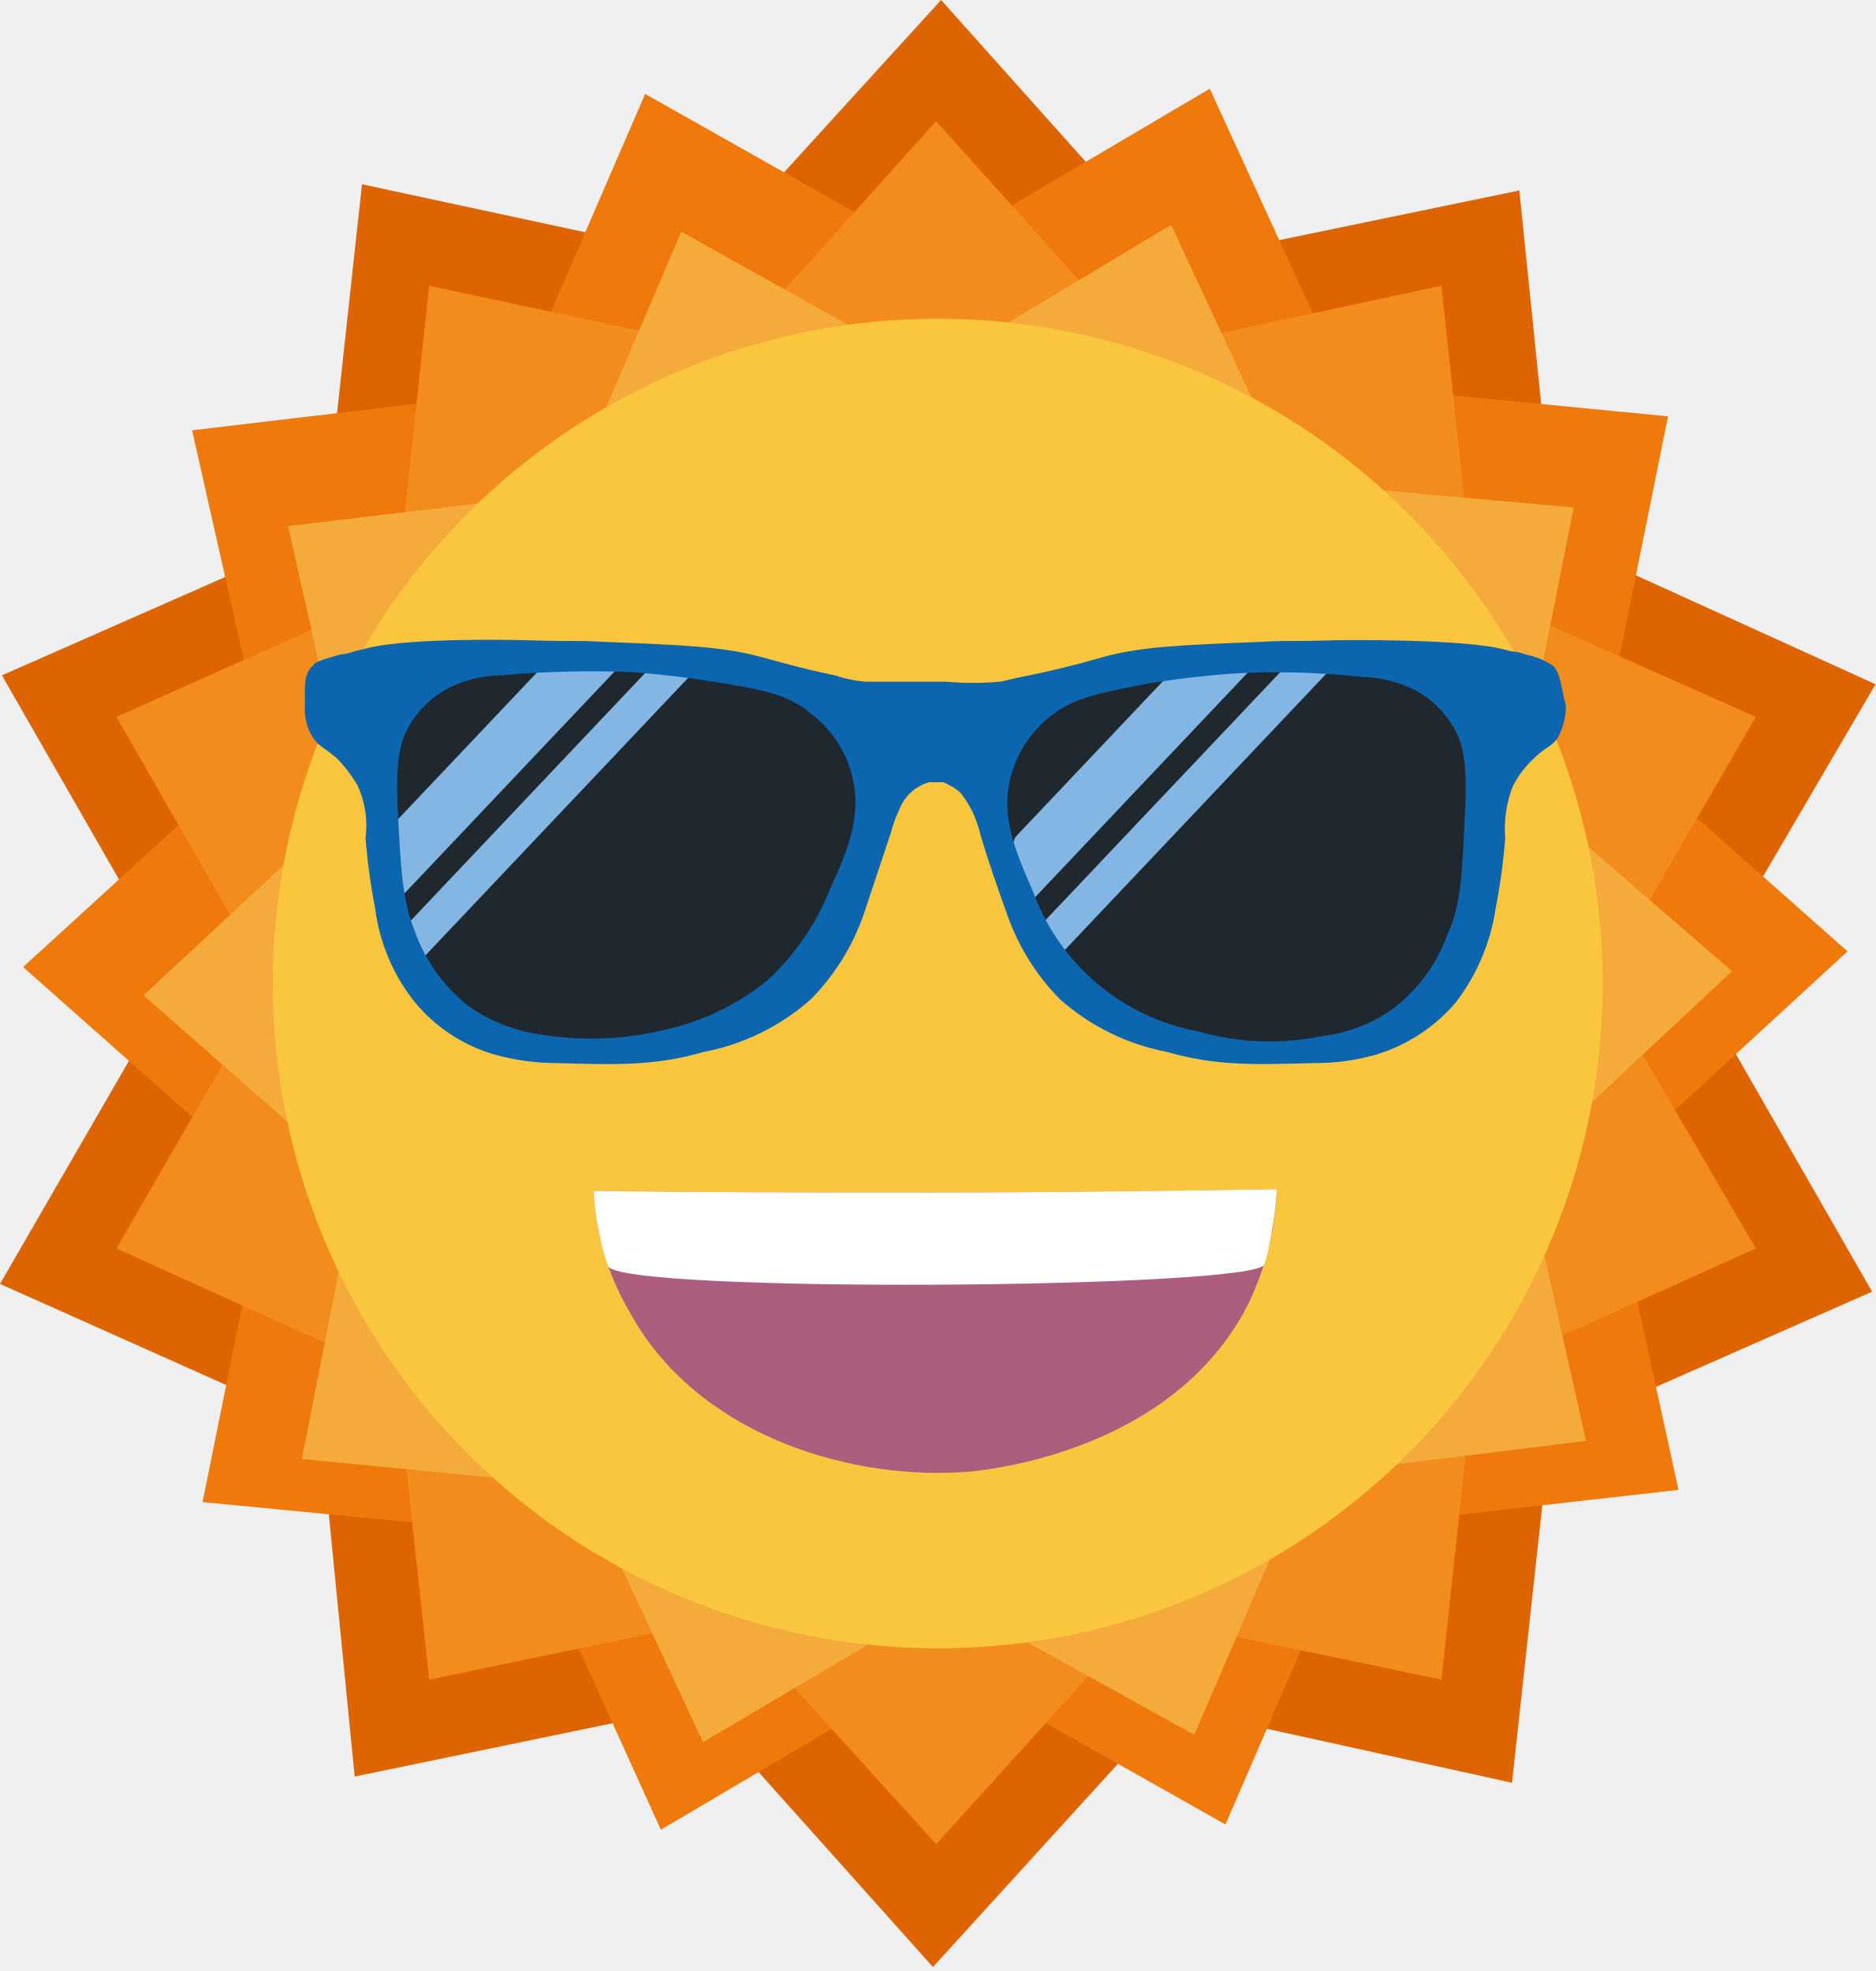
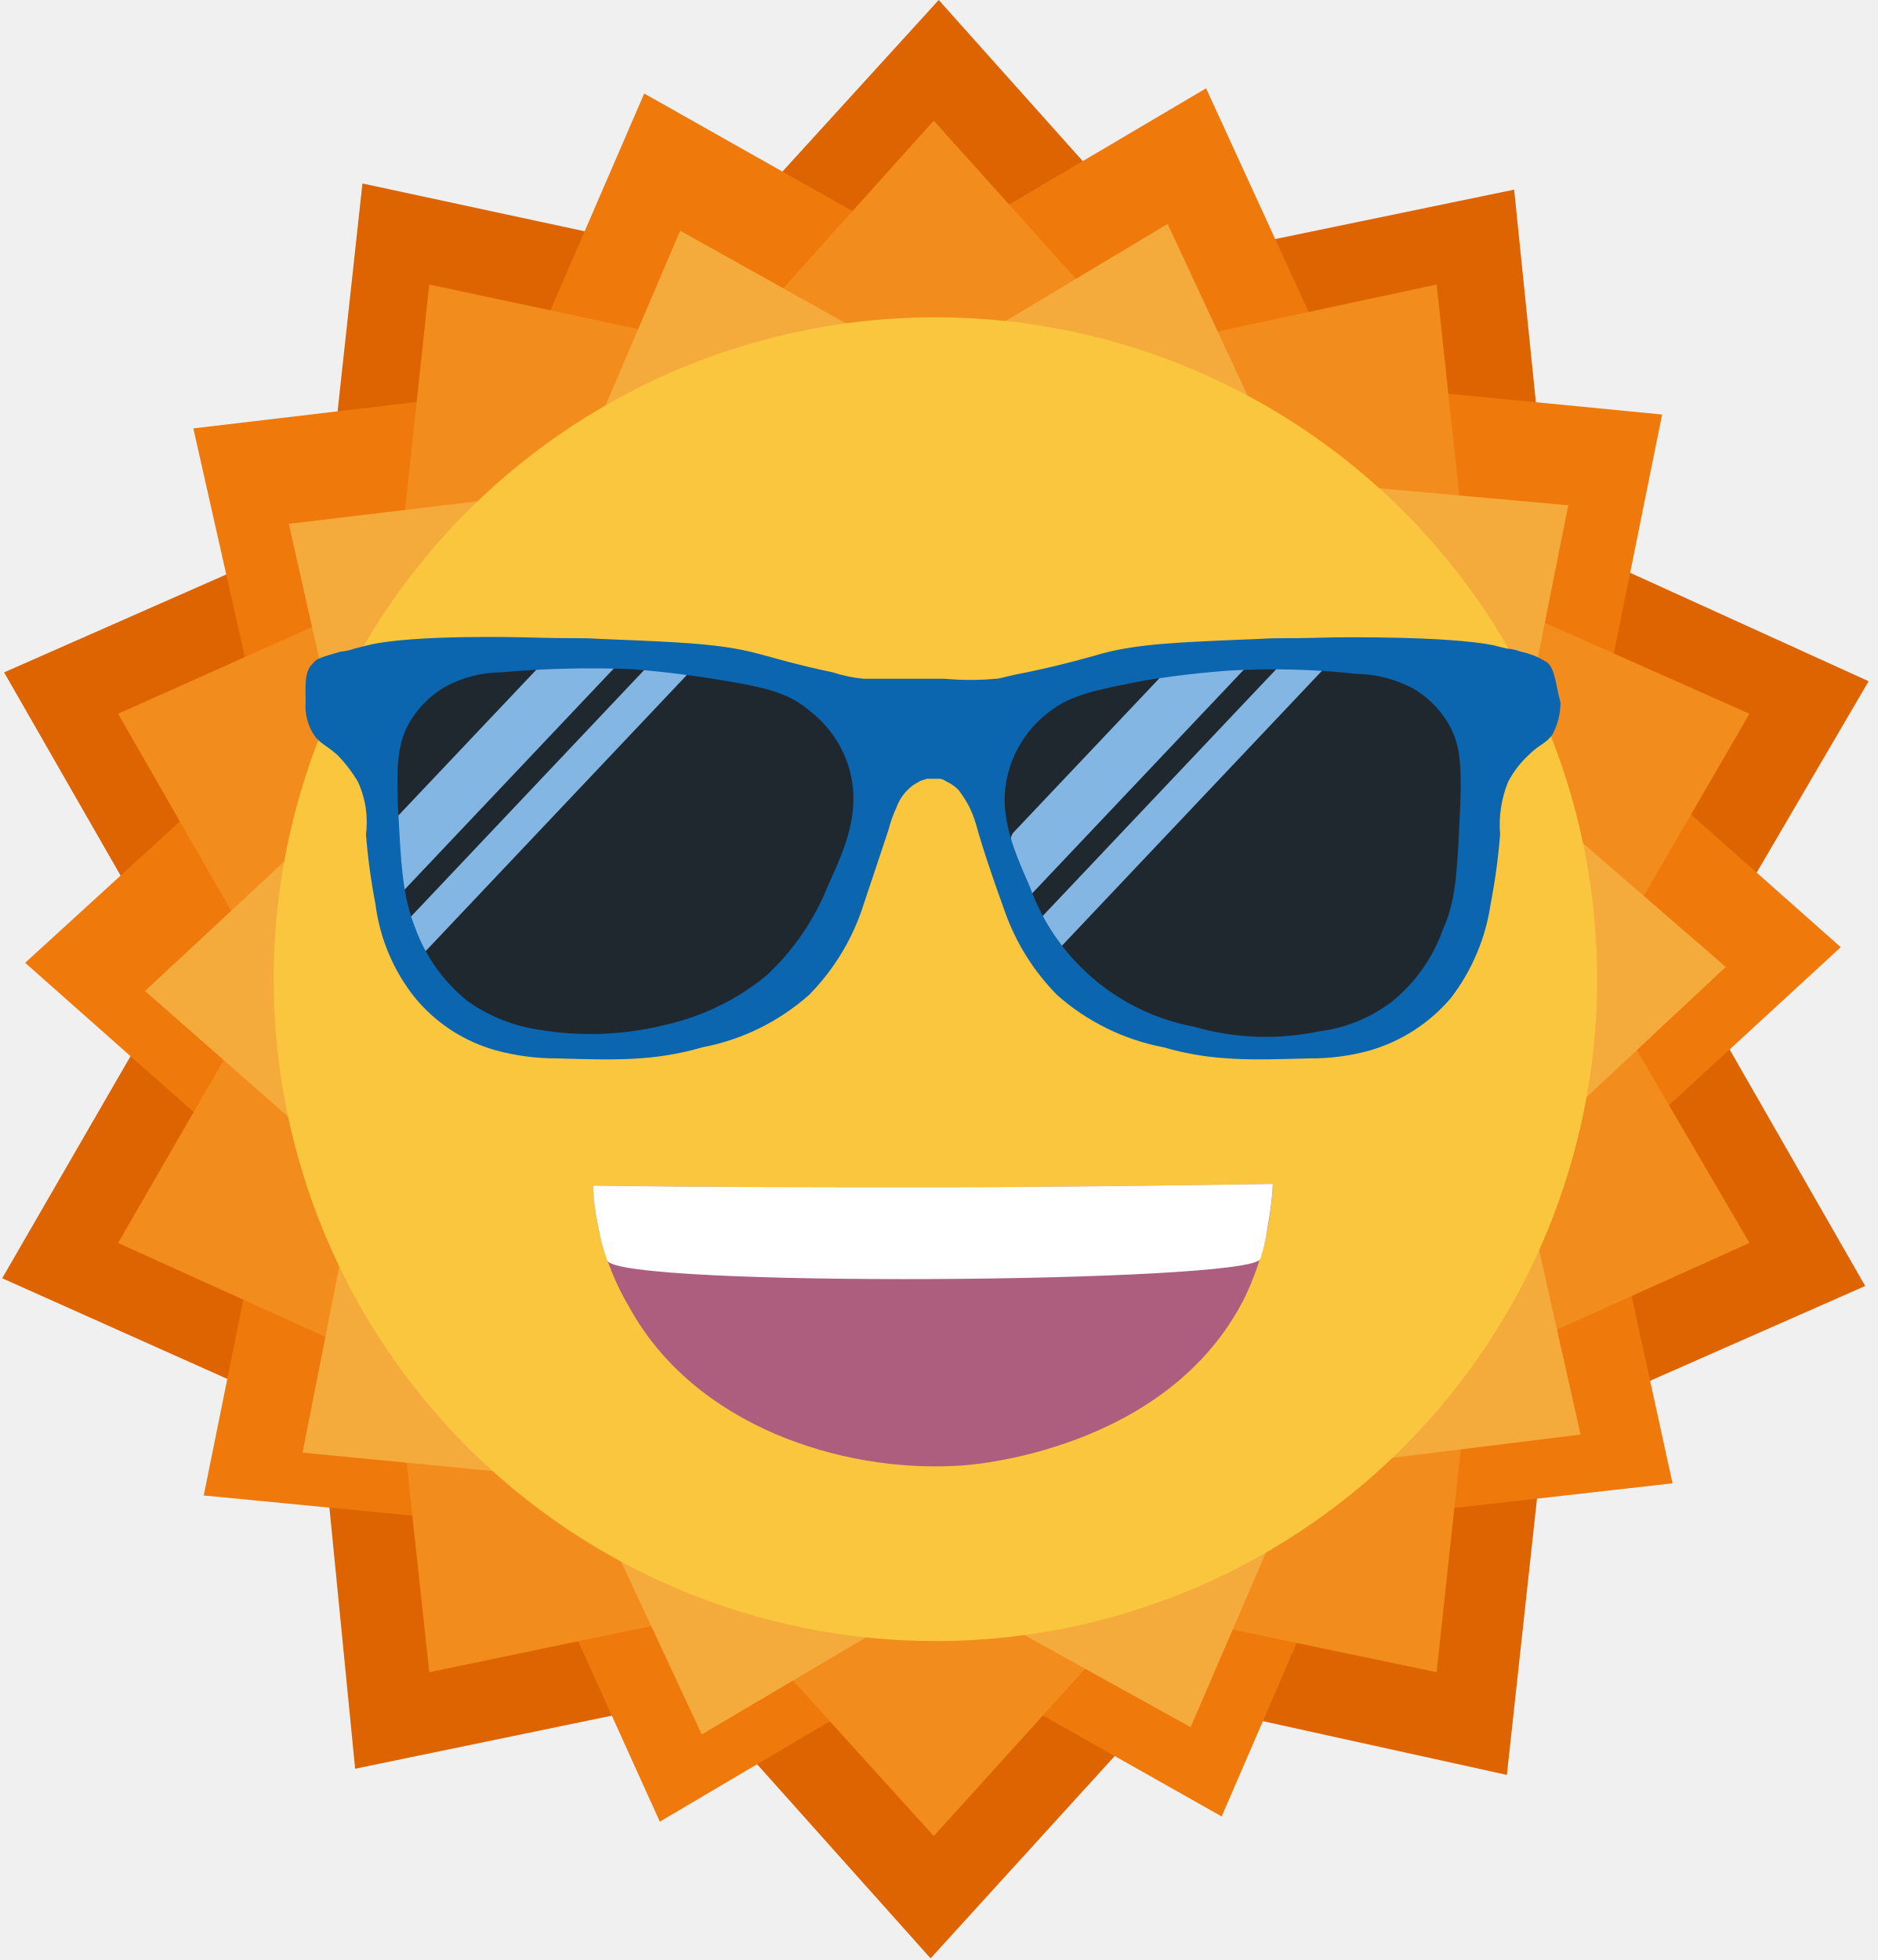
- <svg xmlns="http://www.w3.org/2000/svg" viewBox="0 0 450 473" fill="none">
-   <path d="M0.462 162.07L77.715 128.039L86.858 44.225L169.344 61.964L225.798 0L281.932 62.79L364.539 45.708L373.076 129.227L450 164.204L407.37 237.062L449.175 309.976L371.923 344.008L362.782 427.824L280.564 409.722L223.84 472.048L167.706 409.257L85.101 426.338L76.833 342.459L0 308.114L42.27 234.985L0.462 162.07Z" fill="#DD6400" />
-   <path d="M154.795 22.542L222.945 61.019L290.258 21.288L322.869 92.386L400.217 99.914L384.747 176.45L443.282 228.31L386.002 281.006L402.725 357.542L324.961 366.325L294.021 437.84L225.871 399.364L158.558 439.098L126.365 367.998L48.599 360.469L64.069 283.934L5.535 232.074L63.232 179.377L46.09 103.26L123.856 94.059L154.795 22.542Z" fill="#EF790A" />
-   <path d="M224.605 29.089L273.969 83.982L345.843 68.58L353.742 142.034L421.271 172.048L384.151 236.024L421.271 299.605L353.742 330.013L345.843 403.072L273.969 388.066L224.605 442.564L175.241 388.066L102.972 403.072L95.073 330.013L27.938 299.605L64.665 236.024L27.938 172.048L95.073 142.034L102.972 68.58L175.241 83.982L224.605 29.089Z" fill="#F28C1C" />
-   <path d="M163.463 55.604L222.866 88.8L280.985 53.969L309.743 115.702L377.588 121.783L364.247 188.646L415.56 233.066L365.693 279.697L380.549 345.785L313.38 354.086L286.534 416.327L227.249 383.477L168.664 418.079L140.029 356.69L72.407 350.145L85.522 283.745L34.437 238.864L84.073 192.694L69.102 126.262L136.735 118.186L163.463 55.604Z" fill="#F5AA3C" />
-   <path d="M224.999 395.569C256.554 395.569 287.4 386.212 313.637 368.681C339.875 351.15 360.324 326.232 372.399 297.079C384.475 267.926 387.635 235.847 381.478 204.898C375.322 173.949 360.127 145.521 337.814 123.208C315.502 100.895 287.073 85.7 256.125 79.544C225.176 73.388 193.097 76.547 163.944 88.623C134.79 100.699 109.873 121.148 92.342 147.385C74.811 173.622 65.454 204.469 65.454 236.024C65.454 278.338 82.263 318.919 112.184 348.839C142.104 378.759 182.685 395.569 224.999 395.569Z" fill="#FAC63E" />
-   <path d="M142.464 285.783C169.318 286.178 196.567 286.178 224.211 286.178C251.855 286.178 279.104 285.783 306.353 285.388C305.987 294.832 303.703 304.103 299.639 312.637C281.079 349.758 233.294 353.314 230.135 353.314C202.491 354.893 166.949 343.835 151.152 315.007C145.892 306.13 142.908 296.091 142.464 285.783Z" fill="#AD5D7E" />
-   <path d="M243.166 209.17C245.848 218.363 248.912 229.468 258.485 238.658C271.122 250.529 286.824 251.295 297.546 251.69C310.183 252.456 327.029 253.222 339.284 241.734C348.856 232.924 350.388 221.052 351.923 208.798C353.838 195.766 355.752 181.229 347.713 170.492C337.369 156.705 316.691 157.46 297.929 158.249C282.61 159.015 249.295 160.165 241.255 179.31C237.44 188.097 240.121 197.287 243.166 209.17Z" fill="#20282F" />
-   <path d="M205.48 178.647C197.44 159.501 164.125 158.352 148.806 157.586C130.044 156.82 109.366 156.054 99.023 169.828C90.983 180.55 92.898 195.103 94.814 208.135C96.346 220.377 97.878 232.26 107.451 241.067C119.693 252.555 136.552 251.789 149.189 251.023C159.911 250.628 175.613 249.873 188.25 237.99C197.823 228.801 200.887 217.696 203.569 208.506C206.629 196.647 209.311 187.449 205.48 178.647Z" fill="#20282F" />
-   <path d="M246.973 216.771L301.077 159.608L299.679 158.225C294.608 157.286 289.735 156.745 285.766 156.342L243.826 200.655C241.306 203.321 245.382 218.454 246.973 216.771Z" fill="#83B6E3" />
-   <path d="M318.16 161.733L316.335 159.932C314.398 159.144 312.421 158.459 310.411 157.878L247.446 224.402L251.498 228.402C252.243 228.9 253.004 229.358 253.781 229.776L318.16 161.733Z" fill="#83B6E3" />
-   <path d="M165.988 161.733L164.164 159.932C162.219 159.143 160.234 158.458 158.217 157.878L95.275 224.402L99.327 228.402C100.073 228.9 100.836 229.358 101.606 229.776L165.988 161.733Z" fill="#83B6E3" />
-   <path d="M94.801 216.771L148.905 159.608L147.511 158.225C142.44 157.286 137.567 156.745 133.598 156.342L91.654 200.655C89.15 203.321 93.21 218.454 94.801 216.771Z" fill="#83B6E3" />
-   <path d="M372.613 159.762C370.641 158.45 368.43 157.539 366.106 157.081C365.005 156.644 363.841 156.386 362.659 156.315L359.599 155.548C348.489 153.25 321.291 153.633 321.291 153.633C306.739 154.028 309.803 153.633 302.525 154.028C283.379 154.794 274.19 155.177 265.383 157.476C262.702 158.242 256.19 160.157 247 162.068C242.786 162.834 240.492 163.601 239.726 163.601C235.522 163.987 231.292 163.987 227.089 163.601H207.568C205.094 163.361 202.654 162.847 200.294 162.068C191.104 160.157 184.975 158.242 181.914 157.476C173.104 155.177 163.914 154.794 144.769 154.028C137.491 153.633 140.555 154.028 126.003 153.633C126.003 153.633 98.817 152.867 88.091 155.548L85.026 156.315C83.913 156.712 82.755 156.97 81.579 157.081C77.752 158.23 75.837 158.613 75.071 159.762C72.772 161.673 73.155 165.121 73.155 169.335C72.965 172.026 73.636 174.708 75.071 176.992C76.603 179.29 77.752 179.29 80.812 181.972C82.728 183.934 84.4 186.119 85.792 188.48C87.599 192.431 88.262 196.809 87.708 201.117C88.157 206.773 88.923 212.399 90.002 217.968C91.048 226.239 94.363 234.059 99.579 240.561C104.64 246.675 111.457 251.086 119.107 253.198C123.852 254.479 128.746 255.124 133.66 255.114C147.446 255.509 157.019 255.876 168.89 252.433C178.429 250.611 187.299 246.244 194.559 239.795C200.221 234.049 204.538 227.117 207.197 219.501L213.709 199.968C214.169 198.123 214.81 196.328 215.624 194.609C216.196 193.024 217.112 191.585 218.306 190.395C219.08 189.606 219.986 188.957 220.983 188.48C221.378 188.085 222.132 188.085 222.899 187.714H225.963C226.729 187.714 227.112 188.109 227.878 188.48C228.877 188.958 229.784 189.606 230.56 190.395C231.577 191.717 232.473 193.127 233.237 194.609C234.051 196.328 234.693 198.123 235.153 199.968C235.153 199.968 236.685 205.714 241.665 219.501C244.326 227.116 248.642 234.047 254.302 239.795C261.563 246.244 270.432 250.611 279.972 252.433C291.843 255.876 301.415 255.493 315.202 255.114C320.119 255.161 325.018 254.516 329.755 253.198C337.364 250.995 344.156 246.6 349.284 240.561C354.343 233.966 357.638 226.191 358.858 217.968C359.937 212.399 360.703 206.773 361.153 201.117C360.79 196.813 361.446 192.484 363.068 188.48C364.341 186.04 366.027 183.838 368.05 181.972C370.73 179.29 372.259 179.29 373.791 176.992C375.051 174.637 375.709 172.006 375.706 169.335C374.528 165.121 374.528 161.673 372.613 159.762ZM199.144 213.372C195.855 221.67 190.752 229.127 184.209 235.199C177.091 241.021 168.704 245.088 159.724 247.07C149.823 249.513 139.527 249.904 129.47 248.219C123.263 247.315 117.358 244.953 112.24 241.327C106.49 236.726 102.118 230.631 99.603 223.71C96.538 216.053 96.155 208.775 95.389 193.46C94.994 183.121 95.784 178.907 97.687 175.077C99.783 171.081 102.97 167.761 106.877 165.504C110.999 163.285 115.599 162.102 120.28 162.056C130.72 161.134 141.208 160.878 151.68 161.29C161.635 162.056 168.531 163.206 171.212 163.589C183.083 165.504 189.208 166.653 194.571 171.25C199.142 174.714 202.495 179.54 204.144 185.033C207.185 195.375 203.358 204.182 199.144 213.372ZM351.553 193.843C350.787 209.158 350.787 216.436 347.343 224.093C344.874 231.039 340.493 237.146 334.705 241.711C329.652 245.458 323.715 247.832 317.473 248.602C307.447 250.704 297.059 250.309 287.222 247.453C278.282 245.757 269.94 241.757 263.021 235.846C256.103 229.936 250.848 222.32 247.778 213.755C243.564 204.182 239.737 195.375 242.798 185.415C244.447 179.922 247.801 175.095 252.375 171.633C257.734 167.419 263.863 166.27 275.734 163.972C278.412 163.577 285.307 162.44 295.263 161.673C305.732 161.044 316.236 161.301 326.662 162.44C331.337 162.535 335.926 163.715 340.067 165.887C343.974 168.143 347.16 171.463 349.255 175.46C351.17 179.29 351.936 183.105 351.553 193.843Z" fill="#0B65AF" />
-   <path d="M142.464 285.783C169.318 286.178 196.567 286.178 224.211 286.178C251.855 286.178 279.104 285.783 306.353 285.388C306.243 287.56 306.057 289.392 305.887 290.783C305.694 292.386 305.464 293.717 305.006 296.378C304.611 298.688 304.398 299.696 304.122 300.778C304.122 300.778 303.77 302.14 303.332 303.459C301.397 309.261 148.308 310.445 145.896 303.823C145.252 302.061 144.735 300.189 144.735 300.189C144.28 298.558 144.04 297.354 143.724 295.77C143.232 293.484 142.873 291.171 142.65 288.843C142.531 287.568 142.484 286.509 142.464 285.783Z" fill="white" />
+ <svg xmlns="http://www.w3.org/2000/svg" width="138" height="144" viewBox="0 0 138 144" fill="none">
+   <path d="M0.301 49.399L23.848 39.026L26.635 13.48L51.777 18.887L68.984 0L86.094 19.138L111.272 13.932L113.874 39.389L137.321 50.05L124.327 72.256L137.069 94.481L113.523 104.854L110.737 130.401L85.677 124.883L68.387 143.88L51.278 124.742L26.099 129.948L23.579 104.381L0.161 93.913L13.045 71.624L0.301 49.399Z" fill="#DD6400" />
+   <path d="M47.342 6.871L68.114 18.599L88.631 6.489L98.571 28.159L122.146 30.454L117.431 53.782L135.273 69.589L117.814 85.651L122.911 108.979L99.209 111.656L89.778 133.454L69.006 121.726L48.489 133.837L38.676 112.166L14.973 109.871L19.689 86.543L1.848 70.736L19.434 54.674L14.209 31.474L37.912 28.669L47.342 6.871Z" fill="#EF790A" />
+   <path d="M68.62 8.866L83.666 25.598L105.574 20.903L107.981 43.292L128.564 52.44L117.25 71.94L128.564 91.32L107.981 100.588L105.574 122.856L83.666 118.282L68.62 134.893L53.574 118.282L31.546 122.856L29.139 100.588L8.676 91.32L19.87 71.94L8.676 52.44L29.139 43.292L31.546 20.903L53.574 25.598L68.62 8.866Z" fill="#F28C1C" />
+   <path d="M49.984 16.948L68.09 27.066L85.805 16.45L94.57 35.266L115.249 37.12L111.183 57.499L126.823 71.039L111.624 85.252L116.152 105.395L95.678 107.925L87.496 126.896L69.426 116.884L51.569 127.43L42.841 108.719L22.23 106.724L26.228 86.486L10.657 72.806L25.786 58.733L21.223 38.485L41.837 36.023L49.984 16.948Z" fill="#F5AA3C" />
+   <path d="M68.74 120.569C78.358 120.569 87.76 117.717 95.757 112.374C103.754 107.03 109.987 99.435 113.668 90.55C117.348 81.664 118.311 71.886 116.435 62.453C114.559 53.02 109.927 44.355 103.126 37.554C96.325 30.753 87.66 26.121 78.227 24.245C68.794 22.369 59.016 23.332 50.13 27.012C41.245 30.693 33.65 36.926 28.306 44.923C22.963 52.92 20.111 62.322 20.111 71.94C20.111 84.837 25.234 97.206 34.354 106.326C43.474 115.446 55.843 120.569 68.74 120.569Z" fill="#FAC63E" />
+   <path d="M43.583 87.106C51.769 87.227 60.074 87.227 68.5 87.227C76.926 87.227 85.231 87.106 93.537 86.986C93.425 89.865 92.729 92.691 91.49 95.292C85.833 106.606 71.268 107.69 70.305 107.69C61.88 108.171 51.046 104.801 46.231 96.014C44.628 93.308 43.719 90.249 43.583 87.106Z" fill="#AD5D7E" />
+   <path d="M74.277 63.755C75.095 66.557 76.029 69.942 78.947 72.743C82.798 76.361 87.584 76.595 90.852 76.715C94.704 76.948 99.839 77.182 103.574 73.68C106.492 70.995 106.959 67.377 107.426 63.642C108.01 59.669 108.594 55.239 106.143 51.966C102.991 47.764 96.688 47.994 90.969 48.234C86.3 48.468 76.145 48.818 73.695 54.654C72.532 57.332 73.349 60.133 74.277 63.755Z" fill="#20282F" />
+   <path d="M62.791 54.452C60.34 48.616 50.186 48.266 45.517 48.032C39.798 47.799 33.495 47.565 30.343 51.764C27.892 55.032 28.476 59.467 29.06 63.44C29.527 67.171 29.994 70.793 32.912 73.477C36.643 76.979 41.782 76.745 45.634 76.512C48.902 76.391 53.688 76.161 57.539 72.54C60.457 69.739 61.391 66.354 62.209 63.553C63.141 59.938 63.959 57.135 62.791 54.452Z" fill="#20282F" />
+   <path d="M75.438 66.072L91.928 48.648L91.502 48.227C89.957 47.941 88.471 47.776 87.262 47.653L74.478 61.16C73.71 61.972 74.953 66.585 75.438 66.072Z" fill="#83B6E3" />
+   <path d="M97.135 49.296L96.579 48.747C95.989 48.507 95.386 48.298 94.774 48.121L75.582 68.398L76.817 69.617C77.044 69.769 77.276 69.908 77.513 70.036L97.135 49.296Z" fill="#83B6E3" />
+   <path d="M50.754 49.296L50.198 48.747C49.605 48.507 49 48.298 48.385 48.121L29.201 68.398L30.436 69.617C30.663 69.769 30.895 69.908 31.13 70.036L50.754 49.296Z" fill="#83B6E3" />
+   <path d="M29.056 66.072L45.547 48.648L45.122 48.227C43.576 47.941 42.091 47.776 40.881 47.653L28.096 61.16C27.333 61.972 28.571 66.585 29.056 66.072Z" fill="#83B6E3" />
+   <path d="M113.733 48.695C113.132 48.295 112.458 48.018 111.75 47.878C111.414 47.745 111.059 47.666 110.699 47.645L109.766 47.411C106.38 46.71 98.09 46.827 98.09 46.827C93.654 46.948 94.589 46.827 92.37 46.948C86.535 47.181 83.734 47.298 81.049 47.998C80.232 48.232 78.247 48.816 75.446 49.398C74.162 49.632 73.463 49.865 73.229 49.865C71.948 49.983 70.658 49.983 69.377 49.865H63.427C62.673 49.792 61.929 49.636 61.21 49.398C58.409 48.816 56.541 48.232 55.608 47.998C52.923 47.298 50.122 47.181 44.286 46.948C42.068 46.827 43.002 46.948 38.566 46.827C38.566 46.827 30.28 46.594 27.011 47.411L26.076 47.645C25.737 47.766 25.384 47.844 25.026 47.878C23.859 48.228 23.276 48.345 23.042 48.695C22.341 49.278 22.458 50.329 22.458 51.613C22.4 52.433 22.605 53.251 23.042 53.947C23.509 54.648 23.859 54.648 24.792 55.465C25.376 56.063 25.886 56.729 26.31 57.449C26.861 58.653 27.063 59.987 26.894 61.3C27.031 63.024 27.264 64.739 27.593 66.437C27.912 68.957 28.922 71.341 30.512 73.323C32.055 75.186 34.133 76.531 36.465 77.175C37.911 77.565 39.402 77.762 40.9 77.759C45.102 77.879 48.02 77.991 51.638 76.941C54.546 76.386 57.249 75.055 59.462 73.09C61.188 71.338 62.504 69.225 63.314 66.904L65.299 60.95C65.439 60.388 65.635 59.841 65.883 59.317C66.057 58.834 66.336 58.395 66.7 58.032C66.936 57.792 67.212 57.594 67.516 57.449C67.637 57.328 67.867 57.328 68.1 57.215H69.034C69.268 57.215 69.384 57.336 69.618 57.449C69.922 57.594 70.199 57.792 70.435 58.032C70.745 58.435 71.018 58.865 71.251 59.317C71.499 59.841 71.695 60.388 71.835 60.95C71.835 60.95 72.302 62.702 73.82 66.904C74.631 69.225 75.947 71.338 77.672 73.09C79.885 75.055 82.588 76.386 85.496 76.941C89.114 77.991 92.032 77.874 96.234 77.759C97.733 77.773 99.226 77.576 100.67 77.175C102.989 76.503 105.059 75.164 106.622 73.323C108.164 71.313 109.169 68.943 109.54 66.437C109.869 64.739 110.103 63.024 110.24 61.3C110.129 59.989 110.329 58.669 110.824 57.449C111.212 56.705 111.725 56.034 112.342 55.465C113.159 54.648 113.625 54.648 114.092 53.947C114.476 53.229 114.677 52.427 114.676 51.613C114.317 50.329 114.317 49.278 113.733 48.695ZM60.86 65.036C59.857 67.565 58.302 69.838 56.307 71.688C54.138 73.463 51.581 74.703 48.844 75.307C45.827 76.052 42.688 76.171 39.623 75.657C37.731 75.382 35.931 74.662 34.371 73.556C32.619 72.154 31.286 70.296 30.519 68.187C29.585 65.853 29.468 63.635 29.235 58.967C29.115 55.815 29.355 54.531 29.936 53.363C30.574 52.145 31.546 51.134 32.737 50.446C33.993 49.769 35.395 49.409 36.822 49.395C40.004 49.114 43.201 49.035 46.392 49.161C49.427 49.395 51.529 49.745 52.346 49.862C55.964 50.446 57.831 50.796 59.466 52.197C60.859 53.253 61.881 54.724 62.384 56.398C63.31 59.55 62.144 62.235 60.86 65.036ZM107.314 59.083C107.08 63.751 107.08 65.97 106.031 68.304C105.278 70.421 103.943 72.282 102.179 73.673C100.639 74.815 98.829 75.539 96.926 75.774C93.871 76.414 90.704 76.294 87.706 75.423C84.981 74.907 82.438 73.687 80.329 71.886C78.221 70.084 76.619 67.763 75.683 65.152C74.399 62.235 73.233 59.55 74.165 56.515C74.668 54.84 75.69 53.369 77.084 52.314C78.718 51.029 80.586 50.679 84.204 49.979C85.02 49.858 87.122 49.511 90.157 49.278C93.348 49.086 96.549 49.164 99.727 49.511C101.152 49.541 102.551 49.9 103.813 50.562C105.004 51.25 105.975 52.262 106.613 53.48C107.197 54.648 107.431 55.81 107.314 59.083Z" fill="#0B65AF" />
+   <path d="M43.583 87.106C51.769 87.227 60.074 87.227 68.5 87.227C76.926 87.227 85.231 87.106 93.537 86.986C93.503 87.648 93.447 88.207 93.395 88.63C93.336 89.119 93.266 89.525 93.126 90.336C93.006 91.04 92.941 91.347 92.857 91.677C92.857 91.677 92.75 92.092 92.616 92.494C92.026 94.263 45.365 94.624 44.629 92.605C44.433 92.068 44.276 91.498 44.276 91.498C44.137 91.001 44.064 90.633 43.967 90.151C43.818 89.454 43.708 88.749 43.64 88.039C43.604 87.651 43.589 87.328 43.583 87.106Z" fill="white" />
</svg>
